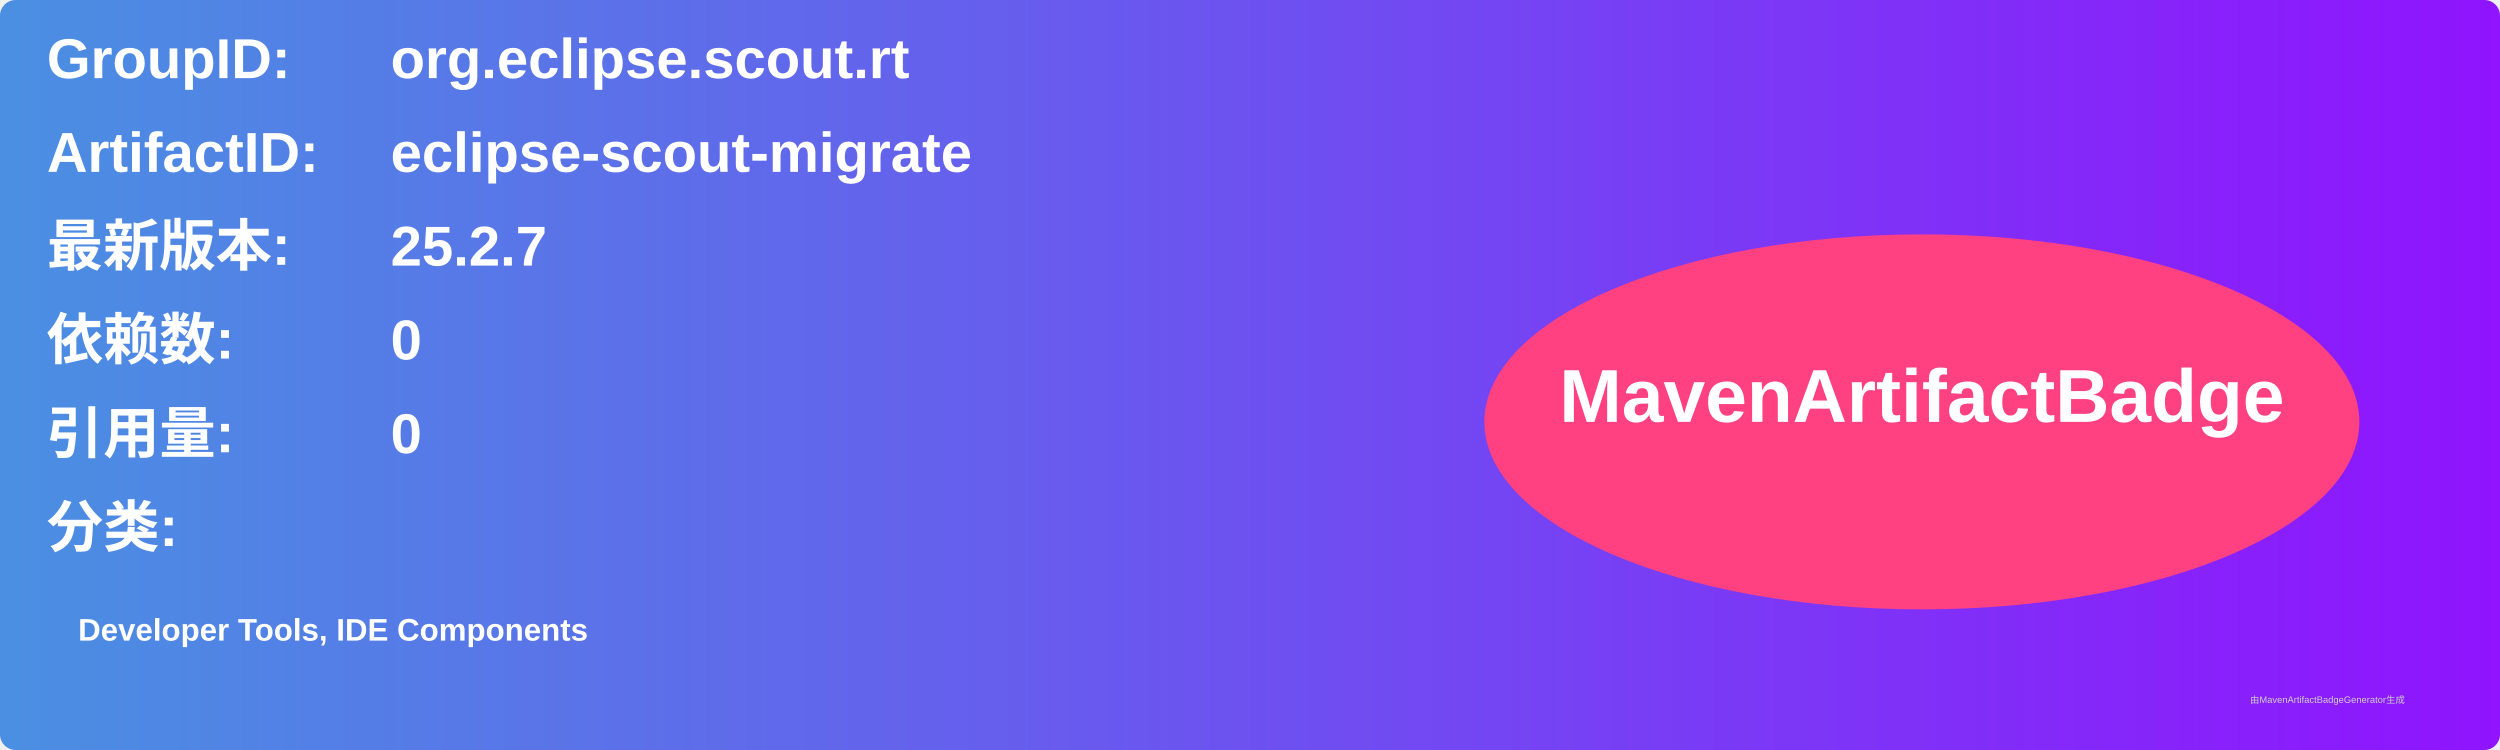
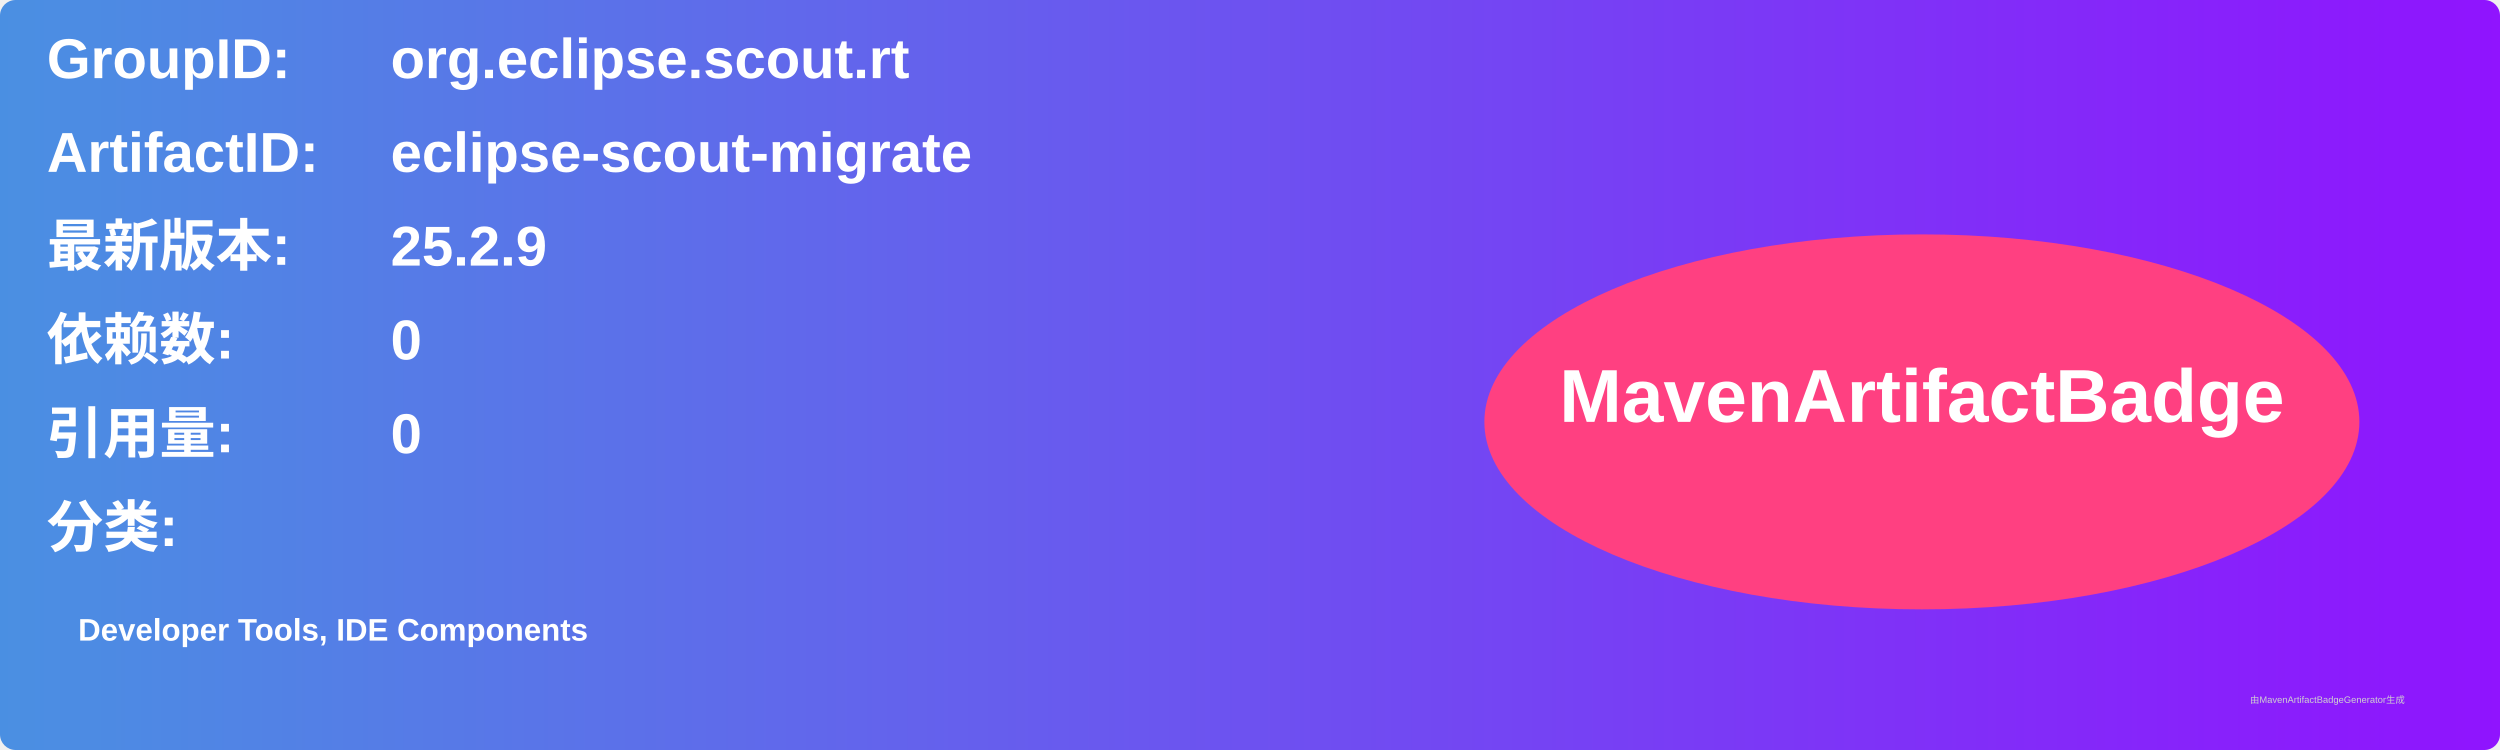
<svg xmlns="http://www.w3.org/2000/svg" width="800" height="240" viewBox="0 0 800 240">
  <linearGradient id="grad" x1="0%" y1="0%" x2="100%" y2="0%">
    <stop offset="0%" stop-color="#4a90e2" />
    <stop offset="100%" stop-color="#9013fe" />
  </linearGradient>
  <rect width="100%" height="100%" rx="5" ry="5" fill="url(#grad)" />
  <g transform="translate(15, 15)">
    <text x="0" y="10" font-family="Arial" font-size="18" fill="white" font-weight="bold" width="260">GroupID:</text>
    <text x="110" y="10" font-family="Arial" font-size="18" fill="white" font-weight="bold" width="460">org.eclipse.scout.rt</text>
    <text x="0" y="40" font-family="Arial" font-size="18" fill="white" font-weight="bold" width="260">ArtifactID:</text>
    <text x="110" y="40" font-family="Arial" font-size="18" fill="white" font-weight="bold" width="460">eclipse-scout-migrate</text>
    <text x="0" y="70" font-family="Arial" font-size="18" fill="white" font-weight="bold">最新版本:</text>
    <text x="110" y="70" font-family="Arial" font-size="18" fill="white" font-weight="bold">
-       <tspan font-weight="bold">25.2.7</tspan>
+       <tspan font-weight="bold">25.2.9</tspan>
    </text>
    <text x="0" y="100" font-family="Arial" font-size="18" fill="white" font-weight="bold">依赖数: </text>
    <text x="110" y="100" font-family="Arial" font-size="18" fill="white">
      <tspan font-weight="bold">0</tspan>
    </text>
    <text x="0" y="130" font-family="Arial" font-size="18" fill="white" font-weight="bold">引用量: </text>
    <text x="110" y="130" font-family="Arial" font-size="18" fill="white">
      <tspan font-weight="bold">0</tspan>
    </text>
    <text x="0" y="160" font-family="Arial" font-size="18" fill="white" font-weight="bold">分类:</text>
    <text x="10" y="190" font-family="Arial" font-size="10" fill="white">
      <tspan font-weight="bold">Developer Tools, IDE Components</tspan>
    </text>
    <ellipse cx="600" cy="120" rx="140" ry="60" fill="#ff4081" />
    <text x="600" y="120" text-anchor="middle" font-family="Arial" font-size="24" fill="white" font-weight="bold">MavenArtifactBadge</text>
  </g>
  <text x="720" y="225" font-family="Arial" font-size="3" fill="#d0d0d0">由MavenArtifactBadgeGenerator生成</text>
</svg>
